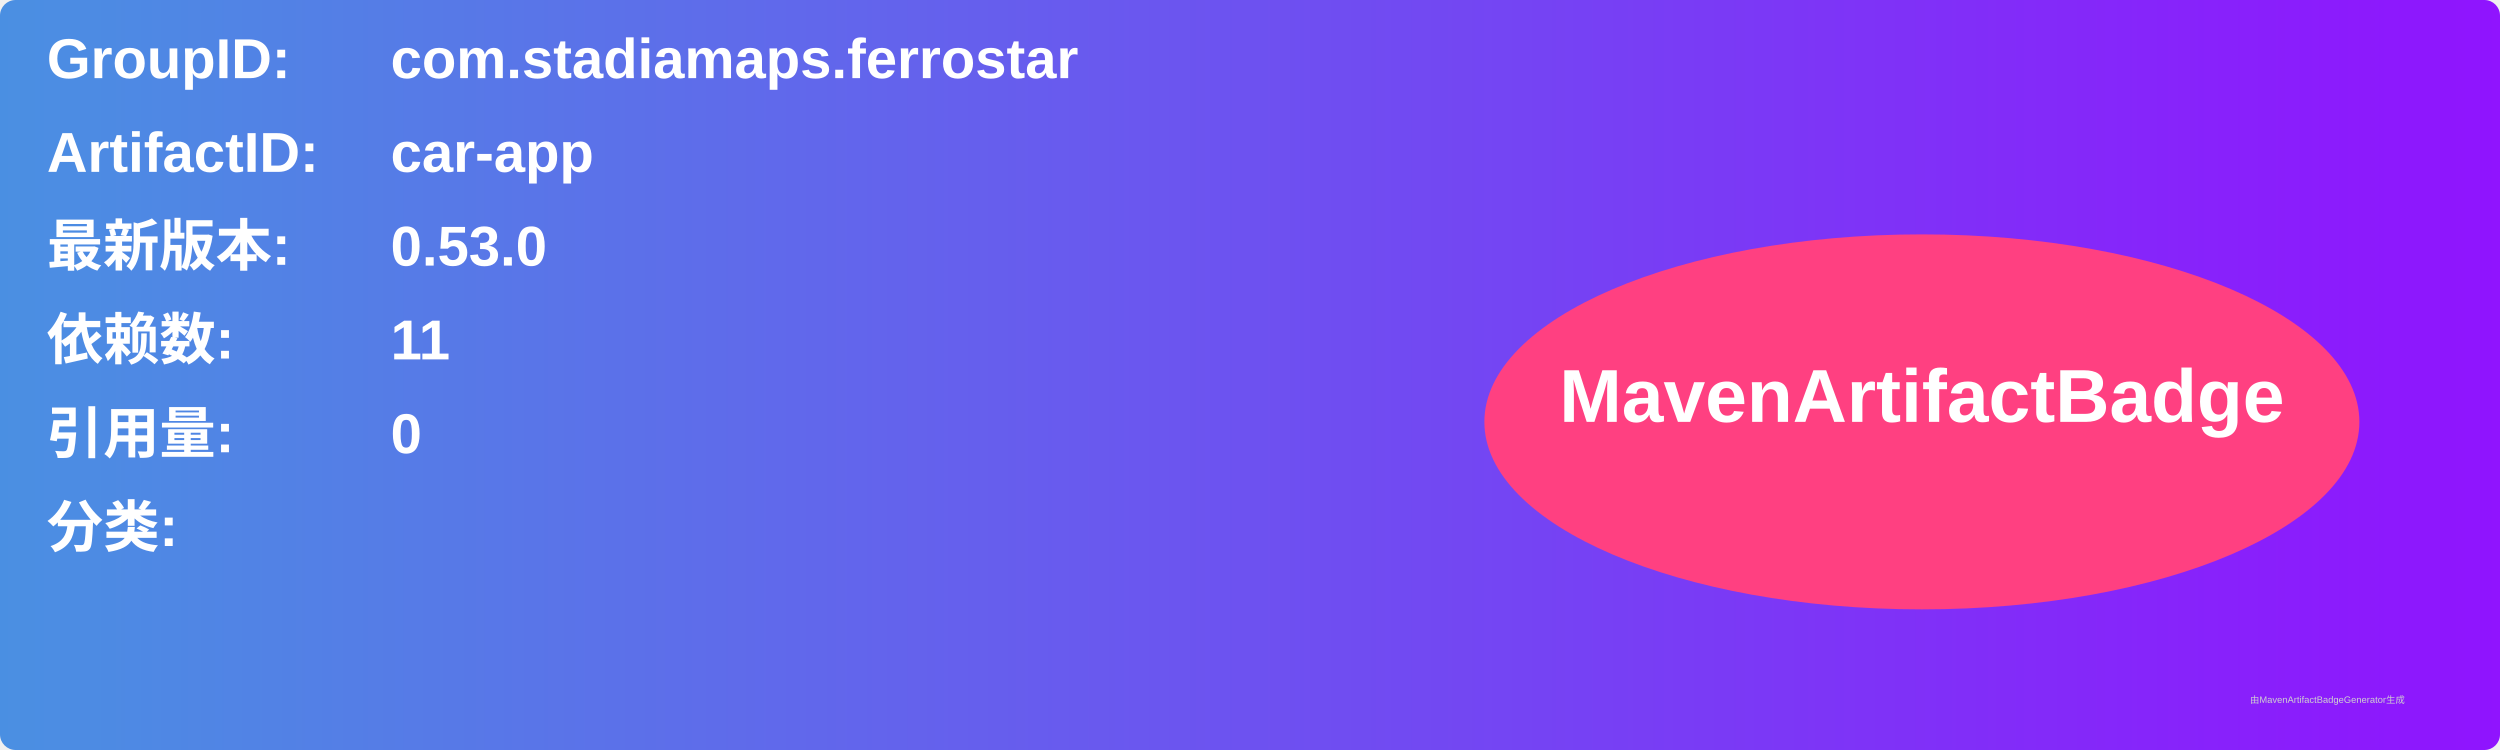
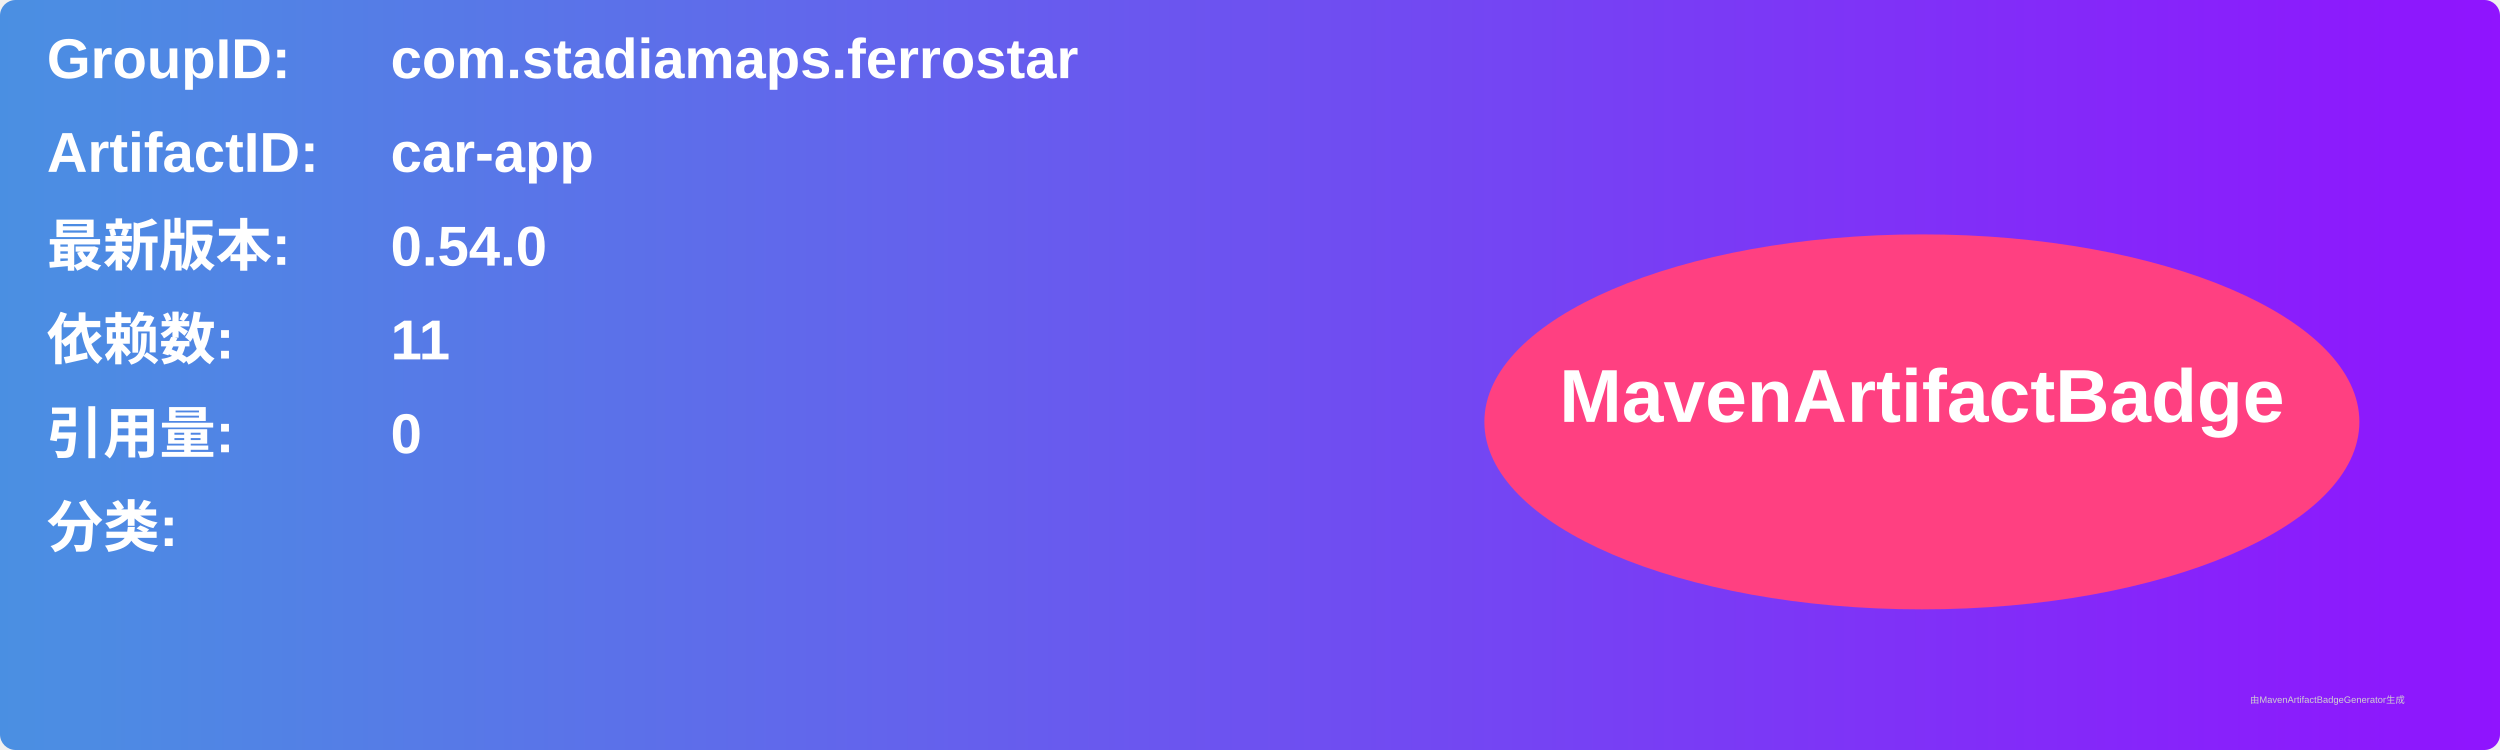
<svg xmlns="http://www.w3.org/2000/svg" width="800" height="240" viewBox="0 0 800 240">
  <linearGradient id="grad" x1="0%" y1="0%" x2="100%" y2="0%">
    <stop offset="0%" stop-color="#4a90e2" />
    <stop offset="100%" stop-color="#9013fe" />
  </linearGradient>
  <rect width="100%" height="100%" rx="5" ry="5" fill="url(#grad)" />
  <g transform="translate(15, 15)">
    <text x="0" y="10" font-family="Arial" font-size="18" fill="white" font-weight="bold" width="260">GroupID:</text>
    <text x="110" y="10" font-family="Arial" font-size="18" fill="white" font-weight="bold" width="460">com.stadiamaps.ferrostar</text>
    <text x="0" y="40" font-family="Arial" font-size="18" fill="white" font-weight="bold" width="260">ArtifactID:</text>
    <text x="110" y="40" font-family="Arial" font-size="18" fill="white" font-weight="bold" width="460">car-app</text>
    <text x="0" y="70" font-family="Arial" font-size="18" fill="white" font-weight="bold">最新版本:</text>
    <text x="110" y="70" font-family="Arial" font-size="18" fill="white" font-weight="bold">
-       <tspan font-weight="bold">0.53.0</tspan>
+       <tspan font-weight="bold">0.54.0</tspan>
    </text>
    <text x="0" y="100" font-family="Arial" font-size="18" fill="white" font-weight="bold">依赖数: </text>
    <text x="110" y="100" font-family="Arial" font-size="18" fill="white">
      <tspan font-weight="bold">11</tspan>
    </text>
    <text x="0" y="130" font-family="Arial" font-size="18" fill="white" font-weight="bold">引用量: </text>
    <text x="110" y="130" font-family="Arial" font-size="18" fill="white">
      <tspan font-weight="bold">0</tspan>
    </text>
    <text x="0" y="160" font-family="Arial" font-size="18" fill="white" font-weight="bold">分类:</text>
    <text x="10" y="190" font-family="Arial" font-size="10" fill="white">
      <tspan font-weight="bold" />
    </text>
    <ellipse cx="600" cy="120" rx="140" ry="60" fill="#ff4081" />
    <text x="600" y="120" text-anchor="middle" font-family="Arial" font-size="24" fill="white" font-weight="bold">MavenArtifactBadge</text>
  </g>
  <text x="720" y="225" font-family="Arial" font-size="3" fill="#d0d0d0">由MavenArtifactBadgeGenerator生成</text>
</svg>
